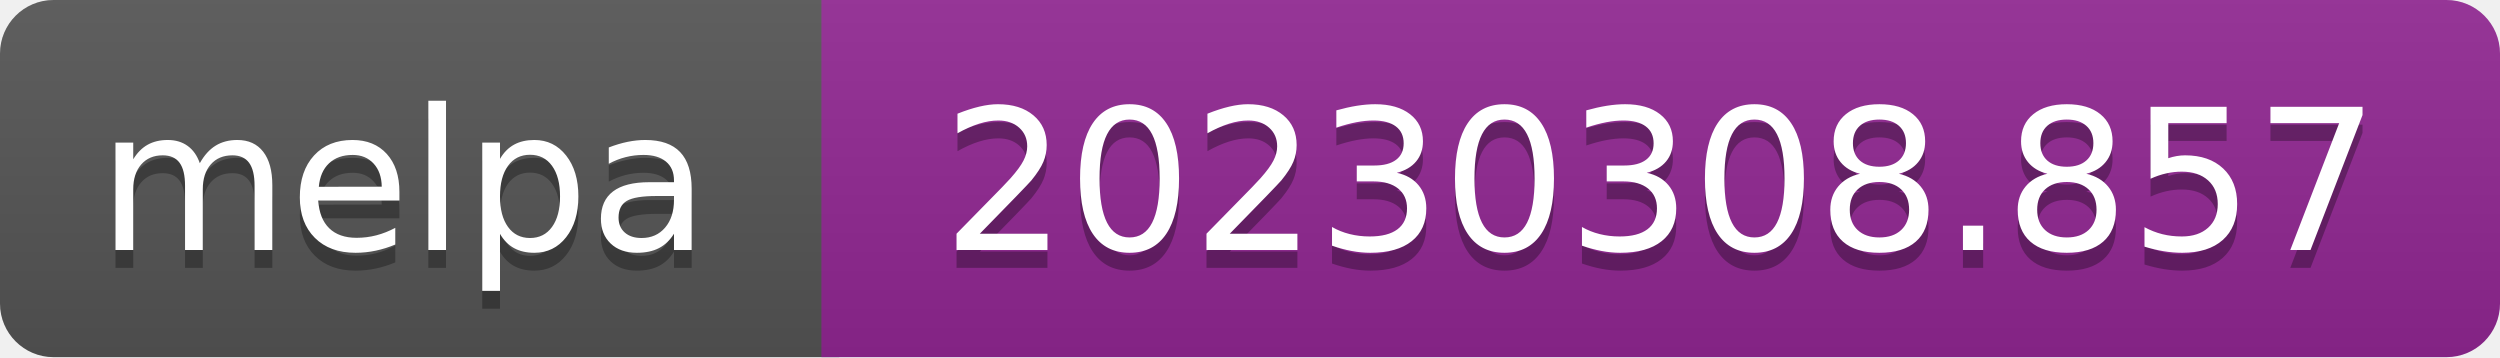
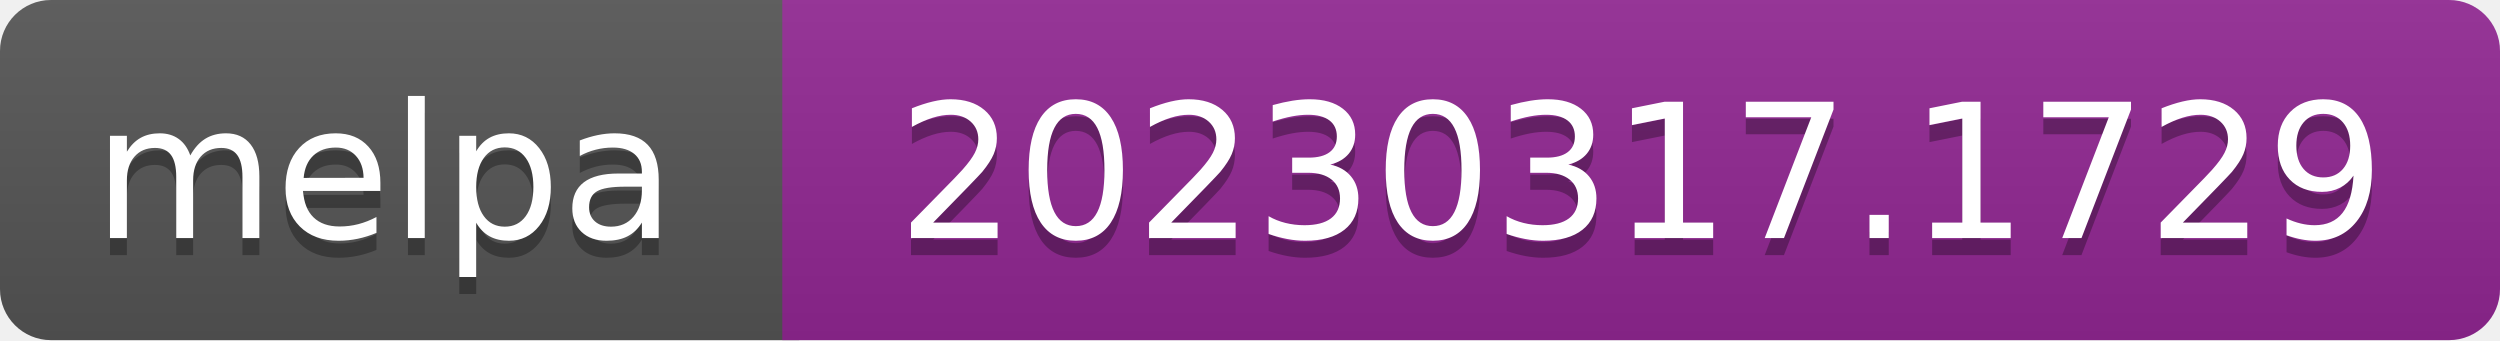
- <svg xmlns="http://www.w3.org/2000/svg" width="140" height="20" role="img" aria-label="melpa: 20230308.857">
+ <svg xmlns="http://www.w3.org/2000/svg" width="147" height="20" role="img" aria-label="melpa: 20230317.1729">
  <linearGradient id="s" x2="0" y2="100%">
    <stop offset="0" stop-color="#bbb" stop-opacity=".1" />
    <stop offset="1" stop-opacity=".1" />
  </linearGradient>
  <clipPath id="r">
-     <rect width="140" height="20" rx="3" fill="#fff" />
+     <rect width="147" height="20" rx="3" fill="#fff" />
  </clipPath>
  <g clip-path="url(#r)">
    <rect width="47" height="20" fill="#555" />
-     <rect x="46" width="140" height="20" fill="#922793" />
-     <rect width="140" height="20" fill="url(#s)" />
+     <rect x="46" width="147" height="20" fill="#922793" />
+     <rect width="147" height="20" fill="url(#s)" />
  </g>
  <g fill="#fff" text-anchor="middle" font-family="Verdana,Geneva,DejaVu Sans,sans-serif" font-size="110" text-rendering="geometricPrecision">
    <text aria-hidden="true" x="226" y="150" fill="#010101" fill-opacity=".3" transform="scale(.1)" textLength="343">melpa</text>
    <text x="226" y="140" transform="scale(.1)" fill="#fff" textLength="343">melpa</text>
-     <text aria-hidden="true" x="930" y="150" fill="#010101" fill-opacity=".3" transform="scale(.1)" textLength="805">20230308.857</text>
-     <text x="930" y="140" transform="scale(.1)" fill="#fff" textLength="805">20230308.857</text>
+     <text aria-hidden="true" x="965" y="150" fill="#010101" fill-opacity=".3" transform="scale(.1)" textLength="875">20230317.1729</text>
+     <text x="965" y="140" transform="scale(.1)" fill="#fff" textLength="875">20230317.1729</text>
  </g>
</svg>
